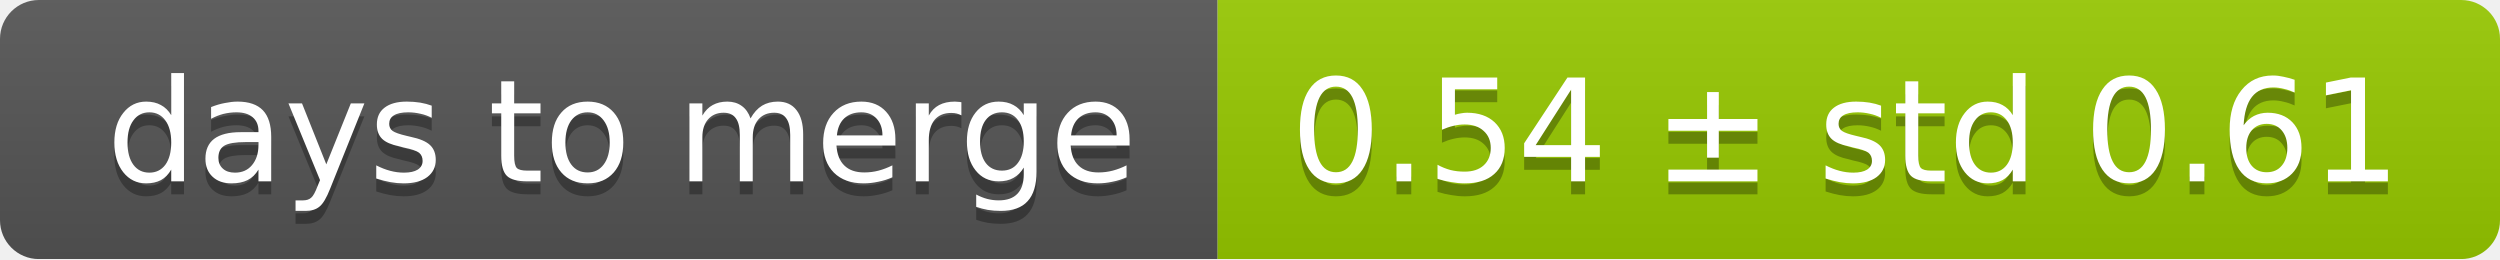
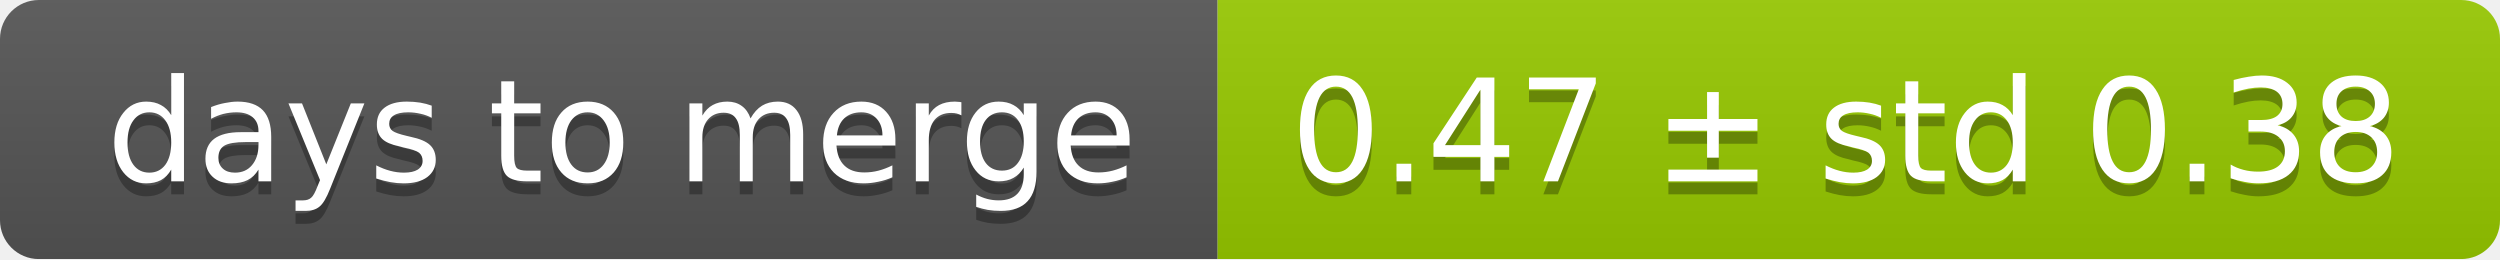
<svg xmlns="http://www.w3.org/2000/svg" width="193" height="20">
  <linearGradient id="smooth" x2="0" y2="100%">
    <stop offset="0" stop-color="#bbb" stop-opacity=".1" />
    <stop offset="1" stop-opacity=".1" />
  </linearGradient>
  <mask id="round">
    <rect width="193" height="20" rx="3" fill="#fff" />
  </mask>
  <g mask="url(#round)">
    <rect width="94" height="20" fill="#555" />
    <rect x="94" width="99" height="20" fill="#97ca00" />
    <rect width="193" height="20" fill="url(#smooth)" />
  </g>
  <g fill="#fff" text-anchor="middle" font-family="DejaVu Sans,Verdana,Geneva,sans-serif" font-size="11">
    <text x="48" y="15" fill="#010101" fill-opacity=".3">days to merge</text>
    <text x="48" y="14">days to merge</text>
-     <text x="142.5" y="15" fill="#010101" fill-opacity=".3">0.54 ± std 0.61</text>
-     <text x="142.5" y="14">0.54 ± std 0.61</text>
+     <text x="142.5" y="15" fill="#010101" fill-opacity=".3">0.47 ± std 0.38</text>
+     <text x="142.5" y="14">0.47 ± std 0.38</text>
  </g>
</svg>
